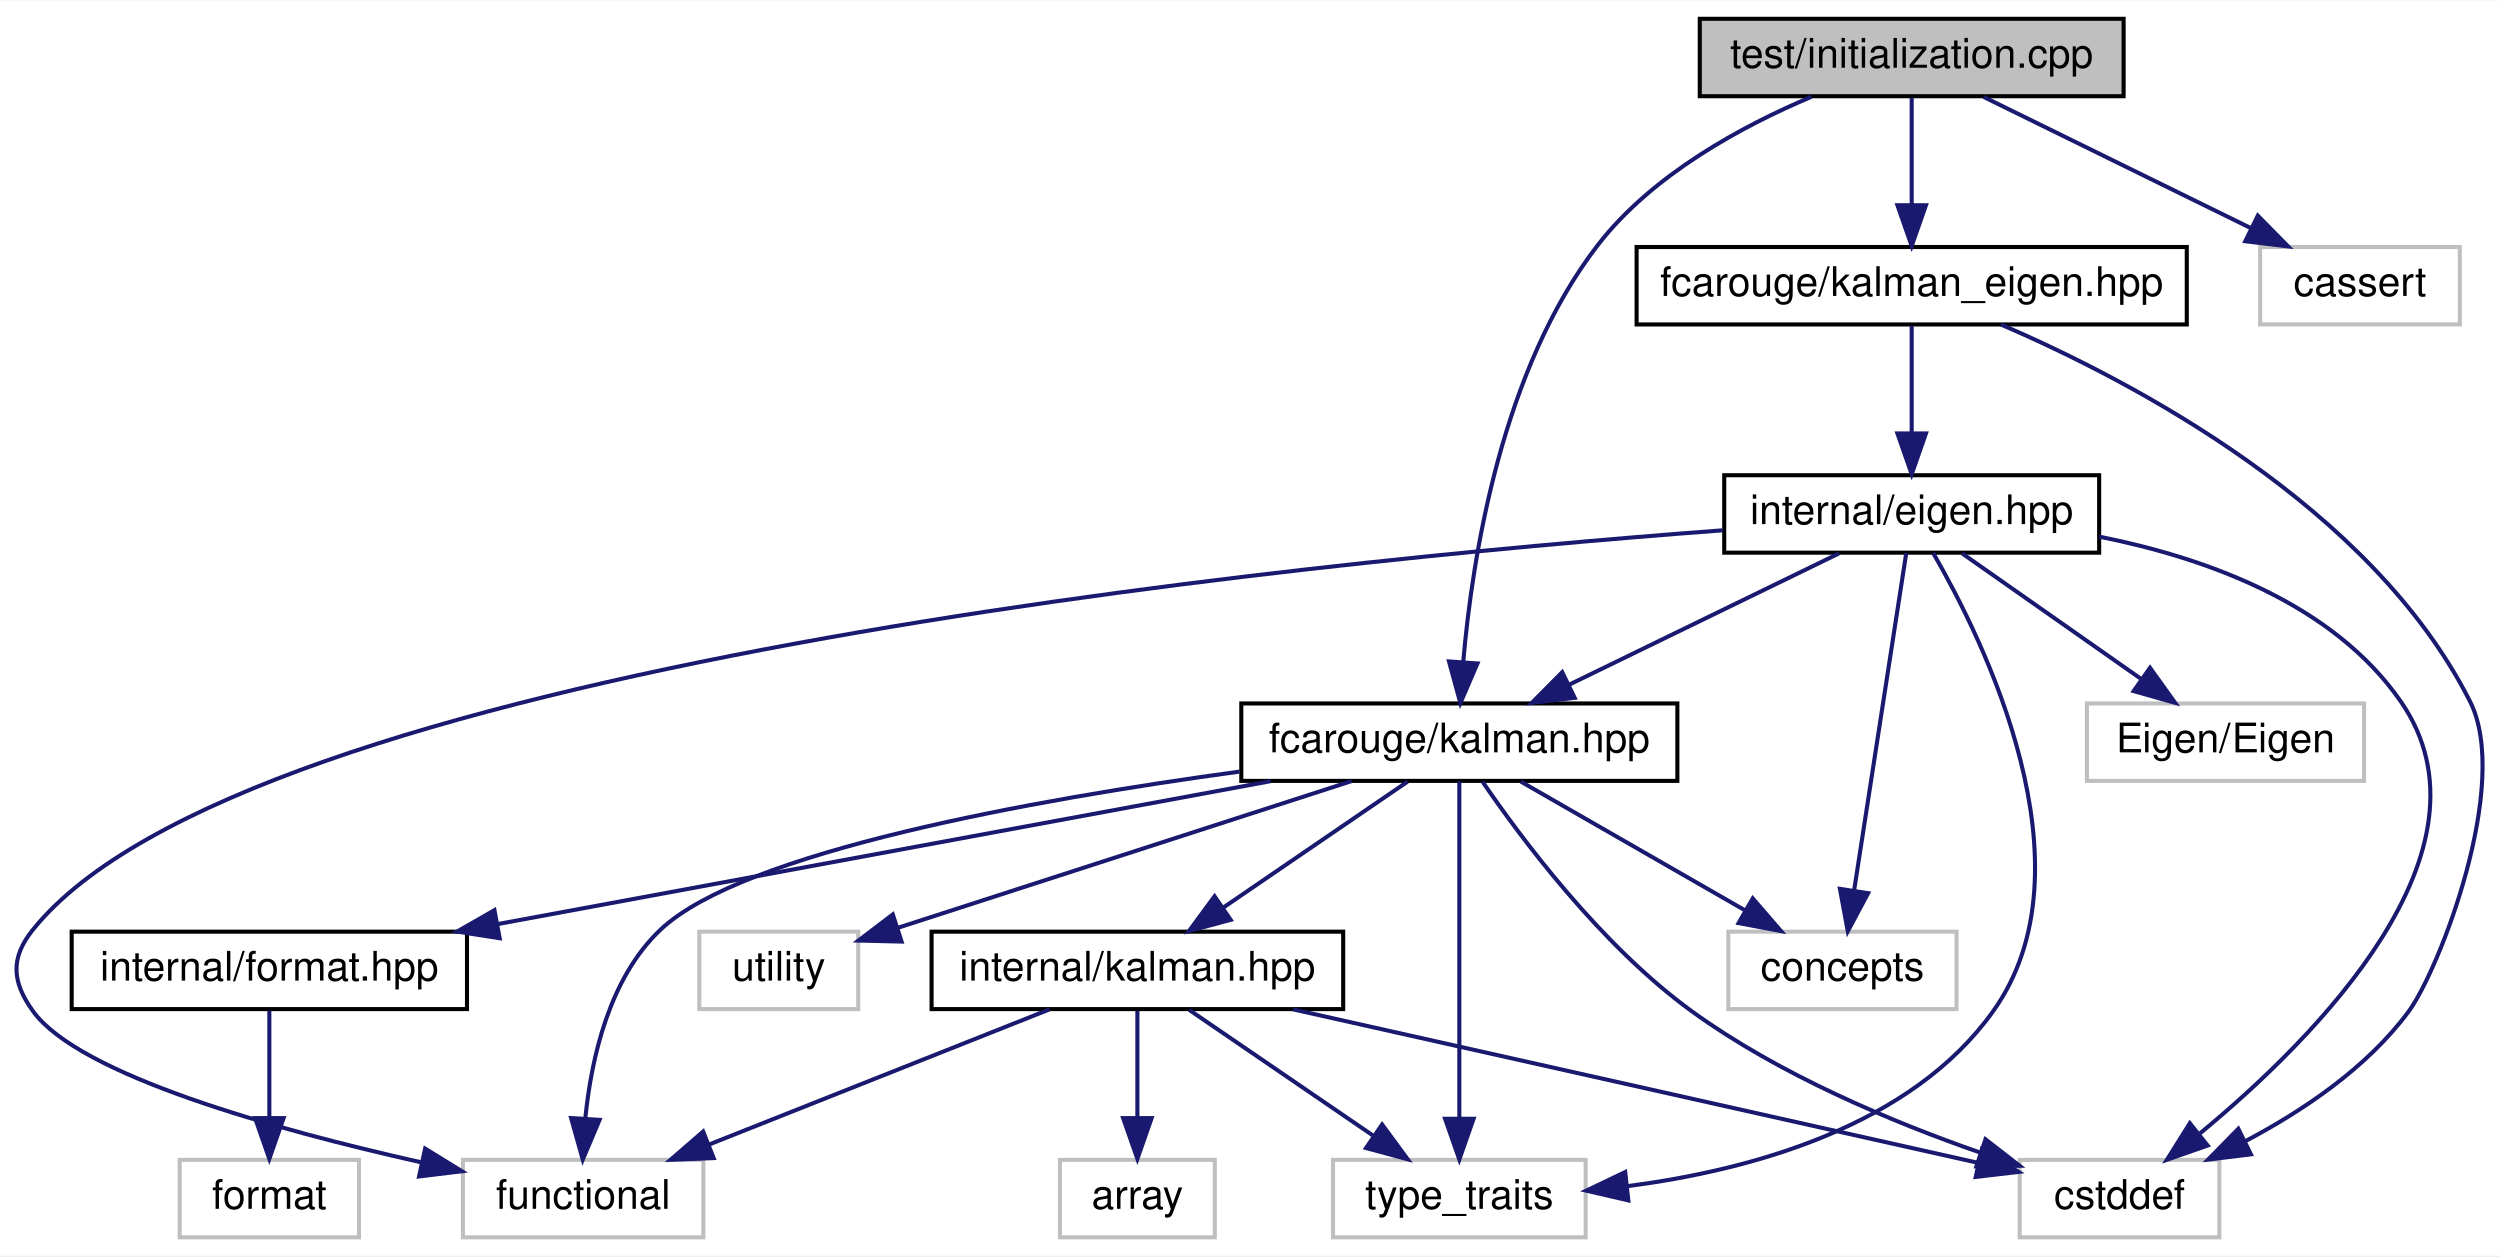
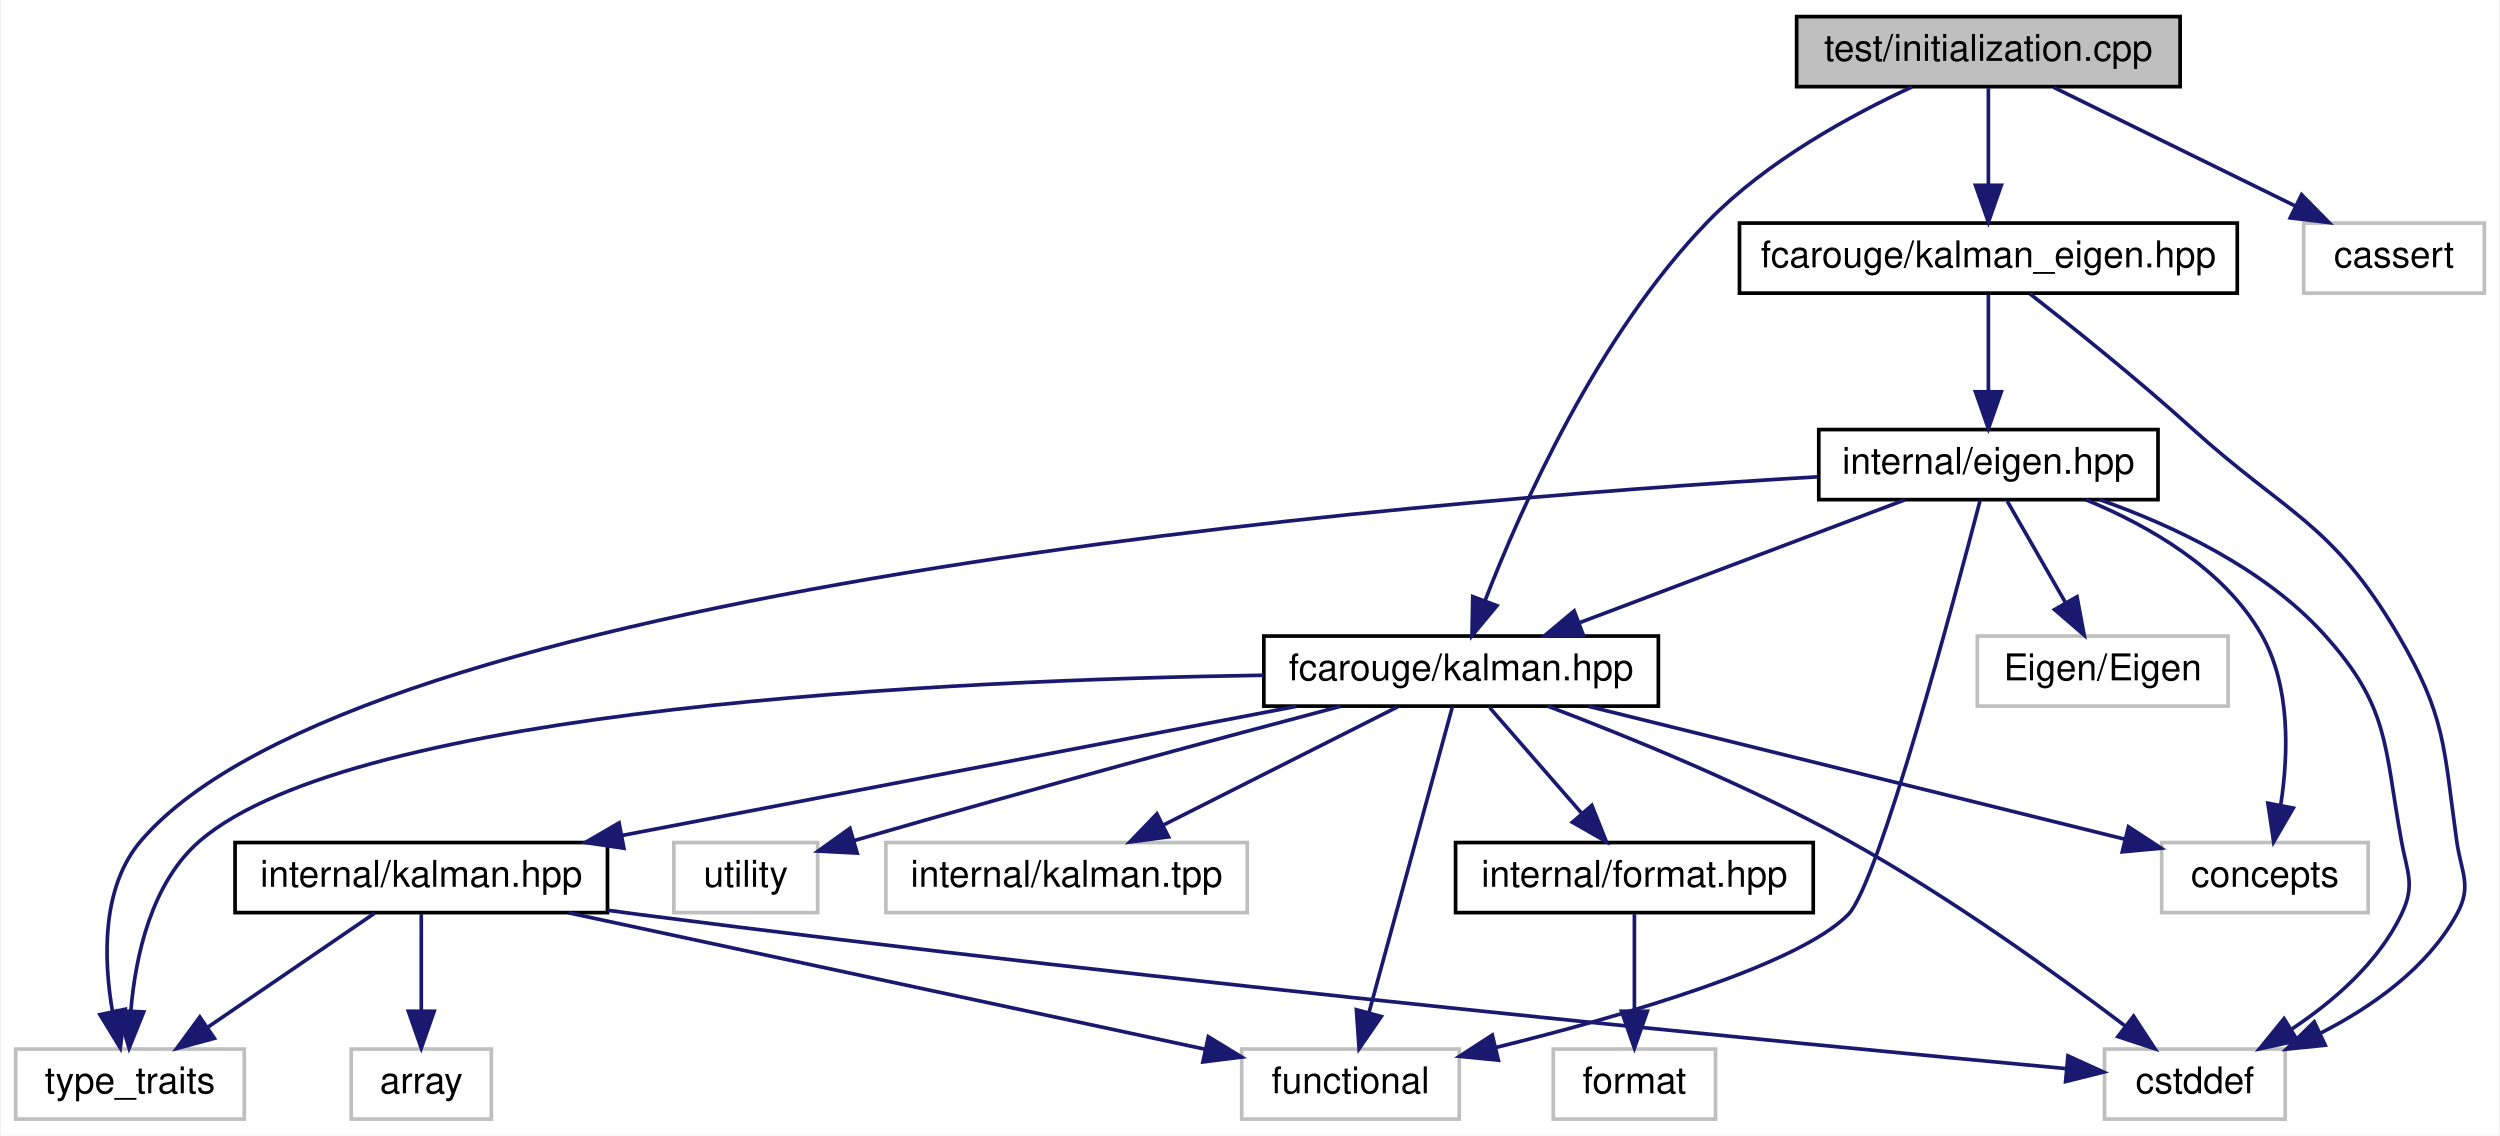
- <svg xmlns="http://www.w3.org/2000/svg" xmlns:xlink="http://www.w3.org/1999/xlink" width="613pt" height="308pt" viewBox="0.00 0.00 613.45 308.00">
+ <svg xmlns="http://www.w3.org/2000/svg" xmlns:xlink="http://www.w3.org/1999/xlink" width="678pt" height="308pt" viewBox="0.00 0.00 677.50 308.00">
  <g id="graph0" class="graph" transform="scale(1 1) rotate(0) translate(4 304)">
-     <polygon fill="white" stroke="transparent" points="-4,4 -4,-304 609.45,-304 609.45,4 -4,4" />
+     <polygon fill="white" stroke="transparent" points="-4,4 -4,-304 673.5,-304 673.5,4 -4,4" />
    <g id="node1" class="node">
      <g id="a_node1">
        <a xlink:title=" ">
-           <polygon fill="#bfbfbf" stroke="black" points="413.09,-280.5 413.09,-299.5 517.09,-299.5 517.09,-280.5 413.09,-280.5" />
-           <text text-anchor="middle" x="465.09" y="-287.5" font-family="Helvetica,sans-Serif" font-size="10.00">test/initialization.cpp</text>
+           <polygon fill="#bfbfbf" stroke="black" points="483,-280.5 483,-299.5 587,-299.5 587,-280.5 483,-280.5" />
+           <text text-anchor="middle" x="535" y="-287.5" font-family="Helvetica,sans-Serif" font-size="10.00">test/initialization.cpp</text>
        </a>
      </g>
    </g>
    <g id="node2" class="node">
      <g id="a_node2">
        <a xlink:href="kalman_8hpp.xhtml" target="_top" xlink:title="The main Kalman filter class.">
-           <polygon fill="white" stroke="black" points="300.59,-112.5 300.59,-131.5 407.59,-131.5 407.59,-112.5 300.59,-112.5" />
-           <text text-anchor="middle" x="354.09" y="-119.5" font-family="Helvetica,sans-Serif" font-size="10.00">fcarouge/kalman.hpp</text>
+           <polygon fill="white" stroke="black" points="338.5,-112.5 338.5,-131.5 445.5,-131.5 445.5,-112.5 338.5,-112.5" />
+           <text text-anchor="middle" x="392" y="-119.5" font-family="Helvetica,sans-Serif" font-size="10.00">fcarouge/kalman.hpp</text>
        </a>
      </g>
    </g>
    <g id="edge1" class="edge">
-       <path fill="none" stroke="midnightblue" d="M440.51,-280.37C423.44,-273.17 401.44,-261.27 388.09,-244 364.48,-213.46 357.26,-167.34 355.06,-141.77" />
-       <polygon fill="midnightblue" stroke="midnightblue" points="358.54,-141.32 354.35,-131.59 351.55,-141.81 358.54,-141.32" />
-     </g>
-     <g id="node12" class="node">
-       <g id="a_node12">
+       <path fill="none" stroke="midnightblue" d="M514.28,-280.42C497.74,-272.77 474.81,-260.28 459,-244 429.13,-213.26 408.34,-166.56 398.49,-141.1" />
+       <polygon fill="midnightblue" stroke="midnightblue" points="401.72,-139.74 394.95,-131.6 395.16,-142.19 401.72,-139.74" />
+     </g>
+     <g id="node13" class="node">
+       <g id="a_node13">
        <a xlink:href="kalman__eigen_8hpp.xhtml" target="_top" xlink:title="Kalman operation for Eigen 3 types.">
-           <polygon fill="white" stroke="black" points="397.59,-224.5 397.59,-243.5 532.59,-243.5 532.59,-224.5 397.59,-224.5" />
-           <text text-anchor="middle" x="465.09" y="-231.5" font-family="Helvetica,sans-Serif" font-size="10.00">fcarouge/kalman_eigen.hpp</text>
-         </a>
-       </g>
-     </g>
-     <g id="edge14" class="edge">
-       <path fill="none" stroke="midnightblue" d="M465.09,-280.08C465.09,-273.01 465.09,-262.86 465.09,-253.99" />
-       <polygon fill="midnightblue" stroke="midnightblue" points="468.59,-253.75 465.09,-243.75 461.59,-253.75 468.59,-253.75" />
-     </g>
-     <g id="node15" class="node">
-       <g id="a_node15">
-         <a xlink:title=" ">
-           <polygon fill="white" stroke="#bfbfbf" points="550.59,-224.5 550.59,-243.5 599.59,-243.5 599.59,-224.5 550.59,-224.5" />
-           <text text-anchor="middle" x="575.09" y="-231.5" font-family="Helvetica,sans-Serif" font-size="10.00">cassert</text>
-         </a>
-       </g>
-     </g>
-     <g id="edge23" class="edge">
-       <path fill="none" stroke="midnightblue" d="M482.76,-280.32C500.48,-271.62 527.99,-258.12 548.37,-248.11" />
-       <polygon fill="midnightblue" stroke="midnightblue" points="550.02,-251.2 557.46,-243.65 546.94,-244.92 550.02,-251.2" />
+           <polygon fill="white" stroke="black" points="467.5,-224.5 467.5,-243.5 602.5,-243.5 602.5,-224.5 467.5,-224.5" />
+           <text text-anchor="middle" x="535" y="-231.5" font-family="Helvetica,sans-Serif" font-size="10.00">fcarouge/kalman_eigen.hpp</text>
+         </a>
+       </g>
+     </g>
+     <g id="edge15" class="edge">
+       <path fill="none" stroke="midnightblue" d="M535,-280.08C535,-273.01 535,-262.86 535,-253.99" />
+       <polygon fill="midnightblue" stroke="midnightblue" points="538.5,-253.75 535,-243.75 531.5,-253.75 538.5,-253.75" />
+     </g>
+     <g id="node16" class="node">
+       <g id="a_node16">
+         <a xlink:title=" ">
+           <polygon fill="white" stroke="#bfbfbf" points="620.5,-224.5 620.5,-243.5 669.5,-243.5 669.5,-224.5 620.5,-224.5" />
+           <text text-anchor="middle" x="645" y="-231.5" font-family="Helvetica,sans-Serif" font-size="10.00">cassert</text>
+         </a>
+       </g>
+     </g>
+     <g id="edge24" class="edge">
+       <path fill="none" stroke="midnightblue" d="M552.67,-280.32C570.39,-271.62 597.9,-258.12 618.29,-248.11" />
+       <polygon fill="midnightblue" stroke="midnightblue" points="619.94,-251.2 627.37,-243.65 616.85,-244.92 619.94,-251.2" />
    </g>
    <g id="node3" class="node">
      <g id="a_node3">
        <a xlink:href="format_8hpp.xhtml" target="_top" xlink:title=" ">
-           <polygon fill="white" stroke="black" points="13.59,-56.5 13.59,-75.5 110.59,-75.5 110.59,-56.5 13.59,-56.5" />
-           <text text-anchor="middle" x="62.09" y="-63.5" font-family="Helvetica,sans-Serif" font-size="10.00">internal/format.hpp</text>
+           <polygon fill="white" stroke="black" points="390.5,-56.5 390.5,-75.5 487.5,-75.5 487.5,-56.5 390.5,-56.5" />
+           <text text-anchor="middle" x="439" y="-63.5" font-family="Helvetica,sans-Serif" font-size="10.00">internal/format.hpp</text>
        </a>
      </g>
    </g>
    <g id="edge2" class="edge">
-       <path fill="none" stroke="midnightblue" d="M307.82,-112.44C256.34,-102.92 173.19,-87.55 118.09,-77.36" />
-       <polygon fill="midnightblue" stroke="midnightblue" points="118.61,-73.89 108.14,-75.52 117.33,-80.78 118.61,-73.89" />
+       <path fill="none" stroke="midnightblue" d="M399.76,-112.08C406.54,-104.3 416.54,-92.8 424.76,-83.37" />
+       <polygon fill="midnightblue" stroke="midnightblue" points="427.46,-85.59 431.38,-75.75 422.18,-81 427.46,-85.59" />
    </g>
    <g id="node5" class="node">
      <g id="a_node5">
        <a xlink:href="internal_2kalman_8hpp.xhtml" target="_top" xlink:title=" ">
-           <polygon fill="white" stroke="black" points="224.59,-56.5 224.59,-75.5 325.59,-75.5 325.59,-56.5 224.59,-56.5" />
-           <text text-anchor="middle" x="275.09" y="-63.5" font-family="Helvetica,sans-Serif" font-size="10.00">internal/kalman.hpp</text>
+           <polygon fill="white" stroke="black" points="59.5,-56.5 59.5,-75.5 160.5,-75.5 160.5,-56.5 59.5,-56.5" />
+           <text text-anchor="middle" x="110" y="-63.5" font-family="Helvetica,sans-Serif" font-size="10.00">internal/kalman.hpp</text>
        </a>
      </g>
    </g>
    <g id="edge4" class="edge">
-       <path fill="none" stroke="midnightblue" d="M341.39,-112.32C329.18,-103.98 310.51,-91.21 296.08,-81.35" />
-       <polygon fill="midnightblue" stroke="midnightblue" points="297.98,-78.41 287.75,-75.65 294.03,-84.19 297.98,-78.41" />
+       <path fill="none" stroke="midnightblue" d="M347.32,-112.44C297.71,-102.94 217.64,-87.61 164.41,-77.42" />
+       <polygon fill="midnightblue" stroke="midnightblue" points="164.95,-73.96 154.47,-75.52 163.64,-80.83 164.95,-73.96" />
    </g>
    <g id="node7" class="node">
      <g id="a_node7">
        <a xlink:title=" ">
-           <polygon fill="white" stroke="#bfbfbf" points="491.59,-0.5 491.59,-19.5 540.59,-19.5 540.59,-0.5 491.59,-0.5" />
-           <text text-anchor="middle" x="516.09" y="-7.5" font-family="Helvetica,sans-Serif" font-size="10.00">cstddef</text>
+           <polygon fill="white" stroke="#bfbfbf" points="566.5,-0.5 566.5,-19.5 615.5,-19.5 615.5,-0.5 566.5,-0.5" />
+           <text text-anchor="middle" x="591" y="-7.5" font-family="Helvetica,sans-Serif" font-size="10.00">cstddef</text>
        </a>
      </g>
    </g>
    <g id="edge10" class="edge">
-       <path fill="none" stroke="midnightblue" d="M359.77,-112.32C369.07,-98.7 388.74,-72.22 411.09,-56 432.56,-40.41 460.27,-28.82 481.84,-21.31" />
-       <polygon fill="midnightblue" stroke="midnightblue" points="483.2,-24.55 491.57,-18.05 480.97,-17.91 483.2,-24.55" />
+       <path fill="none" stroke="midnightblue" d="M415.57,-112.46C437.28,-104.23 470.1,-90.87 497,-76 524.31,-60.91 553.54,-39.83 572.02,-25.81" />
+       <polygon fill="midnightblue" stroke="midnightblue" points="574.38,-28.42 580.18,-19.56 570.12,-22.87 574.38,-28.42" />
    </g>
    <g id="node8" class="node">
      <g id="a_node8">
        <a xlink:title=" ">
-           <polygon fill="white" stroke="#bfbfbf" points="109.59,-0.5 109.59,-19.5 168.59,-19.5 168.59,-0.5 109.59,-0.5" />
-           <text text-anchor="middle" x="139.09" y="-7.5" font-family="Helvetica,sans-Serif" font-size="10.00">functional</text>
+           <polygon fill="white" stroke="#bfbfbf" points="332.5,-0.5 332.5,-19.5 391.5,-19.5 391.5,-0.5 332.5,-0.5" />
+           <text text-anchor="middle" x="362" y="-7.5" font-family="Helvetica,sans-Serif" font-size="10.00">functional</text>
        </a>
      </g>
    </g>
    <g id="edge11" class="edge">
-       <path fill="none" stroke="midnightblue" d="M300.17,-114.78C249.44,-107.87 178.34,-95.1 158.09,-76 145.53,-64.16 141.13,-44.53 139.65,-29.94" />
-       <polygon fill="midnightblue" stroke="midnightblue" points="143.12,-29.32 139,-19.56 136.14,-29.76 143.12,-29.32" />
+       <path fill="none" stroke="midnightblue" d="M389.65,-112.37C384.78,-94.54 373.54,-53.3 366.98,-29.27" />
+       <polygon fill="midnightblue" stroke="midnightblue" points="370.35,-28.32 364.34,-19.59 363.6,-30.16 370.35,-28.32" />
    </g>
    <g id="node9" class="node">
      <g id="a_node9">
        <a xlink:title=" ">
-           <polygon fill="white" stroke="#bfbfbf" points="323.09,-0.5 323.09,-19.5 385.09,-19.5 385.09,-0.5 323.09,-0.5" />
-           <text text-anchor="middle" x="354.09" y="-7.5" font-family="Helvetica,sans-Serif" font-size="10.00">type_traits</text>
+           <polygon fill="white" stroke="#bfbfbf" points="0,-0.5 0,-19.5 62,-19.5 62,-0.5 0,-0.5" />
+           <text text-anchor="middle" x="31" y="-7.5" font-family="Helvetica,sans-Serif" font-size="10.00">type_traits</text>
        </a>
      </g>
    </g>
    <g id="edge12" class="edge">
-       <path fill="none" stroke="midnightblue" d="M354.09,-112.37C354.09,-94.62 354.09,-53.67 354.09,-29.6" />
-       <polygon fill="midnightblue" stroke="midnightblue" points="357.59,-29.59 354.09,-19.59 350.59,-29.59 357.59,-29.59" />
+       <path fill="none" stroke="midnightblue" d="M338.41,-120.87C253.23,-119.56 92.23,-112.2 50,-76 36.77,-64.66 32.49,-44.66 31.23,-29.83" />
+       <polygon fill="midnightblue" stroke="midnightblue" points="34.72,-29.56 30.76,-19.73 27.73,-29.88 34.72,-29.56" />
    </g>
    <g id="node10" class="node">
      <g id="a_node10">
        <a xlink:title=" ">
-           <polygon fill="white" stroke="#bfbfbf" points="420.09,-56.5 420.09,-75.5 476.09,-75.5 476.09,-56.5 420.09,-56.5" />
-           <text text-anchor="middle" x="448.09" y="-63.5" font-family="Helvetica,sans-Serif" font-size="10.00">concepts</text>
+           <polygon fill="white" stroke="#bfbfbf" points="582,-56.5 582,-75.5 638,-75.5 638,-56.5 582,-56.5" />
+           <text text-anchor="middle" x="610" y="-63.5" font-family="Helvetica,sans-Serif" font-size="10.00">concepts</text>
        </a>
      </g>
    </g>
    <g id="edge9" class="edge">
-       <path fill="none" stroke="midnightblue" d="M369.19,-112.32C383.99,-103.82 406.78,-90.73 424.07,-80.8" />
-       <polygon fill="midnightblue" stroke="midnightblue" points="426.09,-83.67 433.02,-75.65 422.61,-77.6 426.09,-83.67" />
+       <path fill="none" stroke="midnightblue" d="M426.54,-112.44C466.17,-102.63 530.93,-86.59 571.97,-76.42" />
+       <polygon fill="midnightblue" stroke="midnightblue" points="572.99,-79.77 581.86,-73.97 571.31,-72.98 572.99,-79.77" />
    </g>
    <g id="node11" class="node">
      <g id="a_node11">
        <a xlink:title=" ">
-           <polygon fill="white" stroke="#bfbfbf" points="167.59,-56.5 167.59,-75.5 206.59,-75.5 206.59,-56.5 167.59,-56.5" />
-           <text text-anchor="middle" x="187.09" y="-63.5" font-family="Helvetica,sans-Serif" font-size="10.00">utility</text>
+           <polygon fill="white" stroke="#bfbfbf" points="178.5,-56.5 178.5,-75.5 217.5,-75.5 217.5,-56.5 178.5,-56.5" />
+           <text text-anchor="middle" x="198" y="-63.5" font-family="Helvetica,sans-Serif" font-size="10.00">utility</text>
        </a>
      </g>
    </g>
    <g id="edge13" class="edge">
-       <path fill="none" stroke="midnightblue" d="M327.62,-112.44C297.25,-102.62 247.59,-86.56 216.16,-76.4" />
-       <polygon fill="midnightblue" stroke="midnightblue" points="217.23,-73.07 206.64,-73.32 215.08,-79.73 217.23,-73.07" />
+       <path fill="none" stroke="midnightblue" d="M359.35,-112.45C327.95,-104.15 278.92,-90.99 227.29,-76.01" />
+       <polygon fill="midnightblue" stroke="midnightblue" points="228.21,-72.63 217.63,-73.19 226.25,-79.35 228.21,-72.63" />
+     </g>
+     <g id="node12" class="node">
+       <g id="a_node12">
+         <a xlink:title=" ">
+           <polygon fill="white" stroke="#bfbfbf" points="236,-56.5 236,-75.5 334,-75.5 334,-56.5 236,-56.5" />
+           <text text-anchor="middle" x="285" y="-63.5" font-family="Helvetica,sans-Serif" font-size="10.00">internal/kalman.tpp</text>
+         </a>
+       </g>
+     </g>
+     <g id="edge14" class="edge">
+       <path fill="none" stroke="midnightblue" d="M374.81,-112.32C357.65,-103.66 331.05,-90.24 311.25,-80.25" />
+       <polygon fill="midnightblue" stroke="midnightblue" points="312.65,-77.04 302.15,-75.65 309.5,-83.28 312.65,-77.04" />
    </g>
    <g id="node4" class="node">
      <g id="a_node4">
        <a xlink:title=" ">
-           <polygon fill="white" stroke="#bfbfbf" points="40.09,-0.5 40.09,-19.5 84.09,-19.5 84.09,-0.5 40.09,-0.5" />
-           <text text-anchor="middle" x="62.09" y="-7.5" font-family="Helvetica,sans-Serif" font-size="10.00">format</text>
+           <polygon fill="white" stroke="#bfbfbf" points="417,-0.5 417,-19.5 461,-19.5 461,-0.5 417,-0.5" />
+           <text text-anchor="middle" x="439" y="-7.5" font-family="Helvetica,sans-Serif" font-size="10.00">format</text>
        </a>
      </g>
    </g>
    <g id="edge3" class="edge">
-       <path fill="none" stroke="midnightblue" d="M62.09,-56.08C62.09,-49.01 62.09,-38.86 62.09,-29.99" />
-       <polygon fill="midnightblue" stroke="midnightblue" points="65.59,-29.75 62.09,-19.75 58.59,-29.75 65.59,-29.75" />
+       <path fill="none" stroke="midnightblue" d="M439,-56.08C439,-49.01 439,-38.86 439,-29.99" />
+       <polygon fill="midnightblue" stroke="midnightblue" points="442.5,-29.75 439,-19.75 435.5,-29.75 442.5,-29.75" />
    </g>
    <g id="node6" class="node">
      <g id="a_node6">
        <a xlink:title=" ">
-           <polygon fill="white" stroke="#bfbfbf" points="256.09,-0.5 256.09,-19.5 294.09,-19.5 294.09,-0.5 256.09,-0.5" />
-           <text text-anchor="middle" x="275.09" y="-7.5" font-family="Helvetica,sans-Serif" font-size="10.00">array</text>
+           <polygon fill="white" stroke="#bfbfbf" points="91,-0.5 91,-19.5 129,-19.5 129,-0.5 91,-0.5" />
+           <text text-anchor="middle" x="110" y="-7.5" font-family="Helvetica,sans-Serif" font-size="10.00">array</text>
        </a>
      </g>
    </g>
    <g id="edge5" class="edge">
-       <path fill="none" stroke="midnightblue" d="M275.09,-56.08C275.09,-49.01 275.09,-38.86 275.09,-29.99" />
-       <polygon fill="midnightblue" stroke="midnightblue" points="278.59,-29.75 275.09,-19.75 271.59,-29.75 278.59,-29.75" />
+       <path fill="none" stroke="midnightblue" d="M110,-56.08C110,-49.01 110,-38.86 110,-29.99" />
+       <polygon fill="midnightblue" stroke="midnightblue" points="113.5,-29.75 110,-19.75 106.5,-29.75 113.5,-29.75" />
    </g>
    <g id="edge6" class="edge">
-       <path fill="none" stroke="midnightblue" d="M313.27,-56.44C359.57,-46.07 436.92,-28.74 481.53,-18.74" />
-       <polygon fill="midnightblue" stroke="midnightblue" points="482.33,-22.15 491.32,-16.55 480.8,-15.32 482.33,-22.15" />
+       <path fill="none" stroke="midnightblue" d="M160.51,-57.14C163.38,-56.74 166.23,-56.36 169,-56 312.17,-37.46 483.4,-20.94 555.86,-14.21" />
+       <polygon fill="midnightblue" stroke="midnightblue" points="556.58,-17.65 566.22,-13.25 555.94,-10.68 556.58,-17.65" />
    </g>
    <g id="edge7" class="edge">
-       <path fill="none" stroke="midnightblue" d="M253.54,-56.44C231.05,-47.52 195.6,-33.44 170.11,-23.32" />
-       <polygon fill="midnightblue" stroke="midnightblue" points="171.12,-19.95 160.53,-19.52 168.54,-26.46 171.12,-19.95" />
+       <path fill="none" stroke="midnightblue" d="M149.93,-56.44C197.25,-46.3 275.6,-29.51 322.66,-19.43" />
+       <polygon fill="midnightblue" stroke="midnightblue" points="323.45,-22.84 332.49,-17.32 321.98,-16 323.45,-22.84" />
    </g>
    <g id="edge8" class="edge">
-       <path fill="none" stroke="midnightblue" d="M287.78,-56.32C299.99,-47.98 318.66,-35.21 333.09,-25.35" />
-       <polygon fill="midnightblue" stroke="midnightblue" points="335.14,-28.19 341.42,-19.65 331.19,-22.41 335.14,-28.19" />
-     </g>
-     <g id="edge22" class="edge">
-       <path fill="none" stroke="midnightblue" d="M487,-224.48C519.15,-210.63 577.9,-179.87 602.09,-132 612.32,-111.74 594.45,-66.02 587.09,-56 576.88,-42.11 560.97,-31.46 546.8,-24.01" />
-       <polygon fill="midnightblue" stroke="midnightblue" points="548.33,-20.86 537.82,-19.58 545.24,-27.14 548.33,-20.86" />
-     </g>
-     <g id="node13" class="node">
-       <g id="a_node13">
-         <a xlink:href="eigen_8hpp.xhtml" target="_top" xlink:title=" ">
-           <polygon fill="white" stroke="black" points="419.09,-168.5 419.09,-187.5 511.09,-187.5 511.09,-168.5 419.09,-168.5" />
-           <text text-anchor="middle" x="465.09" y="-175.5" font-family="Helvetica,sans-Serif" font-size="10.00">internal/eigen.hpp</text>
-         </a>
-       </g>
-     </g>
-     <g id="edge15" class="edge">
-       <path fill="none" stroke="midnightblue" d="M465.09,-224.08C465.09,-217.01 465.09,-206.86 465.09,-197.99" />
-       <polygon fill="midnightblue" stroke="midnightblue" points="468.59,-197.75 465.09,-187.75 461.59,-197.75 468.59,-197.75" />
-     </g>
-     <g id="edge16" class="edge">
-       <path fill="none" stroke="midnightblue" d="M447.25,-168.32C429.37,-159.62 401.61,-146.12 381.04,-136.11" />
-       <polygon fill="midnightblue" stroke="midnightblue" points="382.4,-132.88 371.88,-131.65 379.34,-139.18 382.4,-132.88" />
-     </g>
-     <g id="edge19" class="edge">
-       <path fill="none" stroke="midnightblue" d="M511.1,-172.43C537.45,-167.18 568.48,-155.96 585.09,-132 610.3,-95.61 564.17,-49.39 535.84,-26.01" />
-       <polygon fill="midnightblue" stroke="midnightblue" points="537.71,-23.03 527.71,-19.52 533.34,-28.5 537.71,-23.03" />
-     </g>
-     <g id="edge20" class="edge">
-       <path fill="none" stroke="midnightblue" d="M418.73,-173.99C312.36,-166.02 55.9,-140.39 4.09,-76 -1.49,-69.07 -1.11,-63.21 4.09,-56 15.43,-40.27 63.63,-26.91 99.22,-18.93" />
-       <polygon fill="midnightblue" stroke="midnightblue" points="100.32,-22.27 109.34,-16.72 98.83,-15.43 100.32,-22.27" />
-     </g>
-     <g id="edge21" class="edge">
-       <path fill="none" stroke="midnightblue" d="M470.35,-168.43C482.64,-147.2 510.32,-91.35 485.09,-56 464.9,-27.72 425.78,-17.03 395.52,-13.08" />
-       <polygon fill="midnightblue" stroke="midnightblue" points="395.56,-9.56 385.23,-11.95 394.79,-16.52 395.56,-9.56" />
-     </g>
-     <g id="edge18" class="edge">
-       <path fill="none" stroke="midnightblue" d="M463.75,-168.37C461.01,-150.62 454.68,-109.67 450.96,-85.6" />
-       <polygon fill="midnightblue" stroke="midnightblue" points="454.4,-84.94 449.41,-75.59 447.48,-86.01 454.4,-84.94" />
+       <path fill="none" stroke="midnightblue" d="M97.31,-56.32C85.1,-47.98 66.42,-35.21 52,-25.35" />
+       <polygon fill="midnightblue" stroke="midnightblue" points="53.89,-22.41 43.66,-19.65 49.94,-28.19 53.89,-22.41" />
+     </g>
+     <g id="edge23" class="edge">
+       <path fill="none" stroke="midnightblue" d="M546.23,-224.35C557.54,-215.51 575.36,-201.25 590,-188 616.1,-164.38 628.15,-162.34 646,-132 659.13,-109.69 658.41,-101.63 662,-76 663.23,-67.2 666.28,-63.79 662,-56 653.98,-41.42 639.02,-30.9 624.89,-23.72" />
+       <polygon fill="midnightblue" stroke="midnightblue" points="626.35,-20.54 615.81,-19.47 623.38,-26.88 626.35,-20.54" />
    </g>
    <g id="node14" class="node">
      <g id="a_node14">
-         <a xlink:title=" ">
-           <polygon fill="white" stroke="#bfbfbf" points="508.09,-112.5 508.09,-131.5 576.09,-131.5 576.09,-112.5 508.09,-112.5" />
-           <text text-anchor="middle" x="542.09" y="-119.5" font-family="Helvetica,sans-Serif" font-size="10.00">Eigen/Eigen</text>
-         </a>
-       </g>
+         <a xlink:href="eigen_8hpp.xhtml" target="_top" xlink:title=" ">
+           <polygon fill="white" stroke="black" points="489,-168.5 489,-187.5 581,-187.5 581,-168.5 489,-168.5" />
+           <text text-anchor="middle" x="535" y="-175.5" font-family="Helvetica,sans-Serif" font-size="10.00">internal/eigen.hpp</text>
+         </a>
+       </g>
+     </g>
+     <g id="edge16" class="edge">
+       <path fill="none" stroke="midnightblue" d="M535,-224.08C535,-217.01 535,-206.86 535,-197.99" />
+       <polygon fill="midnightblue" stroke="midnightblue" points="538.5,-197.75 535,-187.75 531.5,-197.75 538.5,-197.75" />
    </g>
    <g id="edge17" class="edge">
-       <path fill="none" stroke="midnightblue" d="M477.46,-168.32C489.24,-160.06 507.22,-147.45 521.22,-137.63" />
-       <polygon fill="midnightblue" stroke="midnightblue" points="523.57,-140.26 529.74,-131.65 519.55,-134.53 523.57,-140.26" />
+       <path fill="none" stroke="midnightblue" d="M512.34,-168.44C488.6,-159.48 451.09,-145.31 424.26,-135.18" />
+       <polygon fill="midnightblue" stroke="midnightblue" points="425.14,-131.77 414.55,-131.52 422.67,-138.32 425.14,-131.77" />
+     </g>
+     <g id="edge20" class="edge">
+       <path fill="none" stroke="midnightblue" d="M565.21,-168.48C584.88,-161.54 609.81,-149.91 626,-132 643.83,-112.28 642.26,-102.15 647,-76 648.59,-67.25 650.84,-64.02 647,-56 640.75,-42.95 628.66,-32.49 617.32,-24.95" />
+       <polygon fill="midnightblue" stroke="midnightblue" points="618.85,-21.79 608.5,-19.54 615.19,-27.75 618.85,-21.79" />
+     </g>
+     <g id="edge21" class="edge">
+       <path fill="none" stroke="midnightblue" d="M532.74,-168.24C525.87,-141.84 505.18,-64.32 497,-56 483.49,-42.25 436.26,-28.54 401.46,-19.93" />
+       <polygon fill="midnightblue" stroke="midnightblue" points="402.1,-16.48 391.56,-17.53 400.46,-23.29 402.1,-16.48" />
+     </g>
+     <g id="edge22" class="edge">
+       <path fill="none" stroke="midnightblue" d="M488.68,-174.69C376.08,-168.04 92.92,-144.69 34,-76 23.22,-63.43 23.8,-43.93 26.27,-29.57" />
+       <polygon fill="midnightblue" stroke="midnightblue" points="29.69,-30.3 28.37,-19.79 22.85,-28.83 29.69,-30.3" />
+     </g>
+     <g id="edge19" class="edge">
+       <path fill="none" stroke="midnightblue" d="M561.47,-168.46C578.29,-161.51 598.77,-149.88 609,-132 616.97,-118.07 616.4,-99.56 614.31,-85.86" />
+       <polygon fill="midnightblue" stroke="midnightblue" points="617.68,-84.85 612.36,-75.69 610.8,-86.17 617.68,-84.85" />
+     </g>
+     <g id="node15" class="node">
+       <g id="a_node15">
+         <a xlink:title=" ">
+           <polygon fill="white" stroke="#bfbfbf" points="532,-112.5 532,-131.5 600,-131.5 600,-112.5 532,-112.5" />
+           <text text-anchor="middle" x="566" y="-119.5" font-family="Helvetica,sans-Serif" font-size="10.00">Eigen/Eigen</text>
+         </a>
+       </g>
+     </g>
+     <g id="edge18" class="edge">
+       <path fill="none" stroke="midnightblue" d="M540.12,-168.08C544.41,-160.61 550.66,-149.72 555.94,-140.52" />
+       <polygon fill="midnightblue" stroke="midnightblue" points="559.03,-142.17 560.98,-131.75 552.96,-138.68 559.03,-142.17" />
    </g>
  </g>
</svg>
